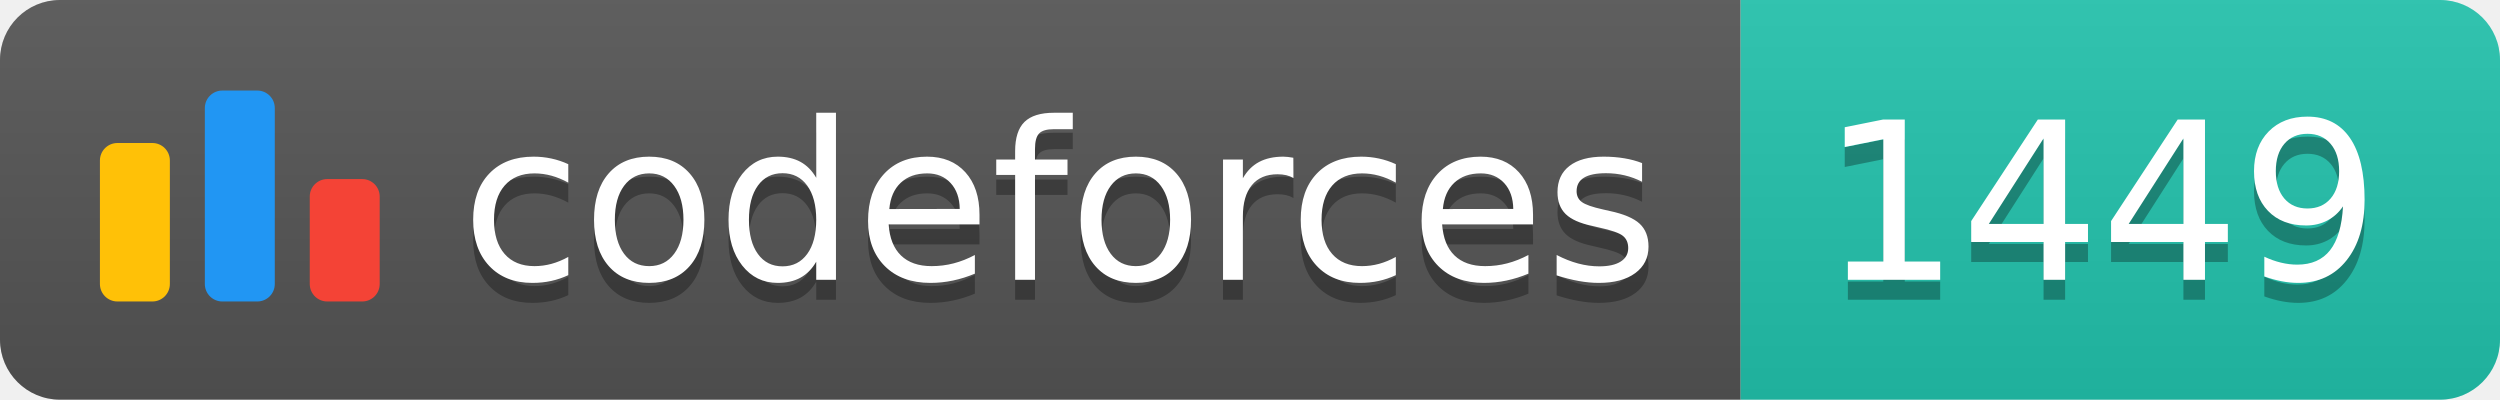
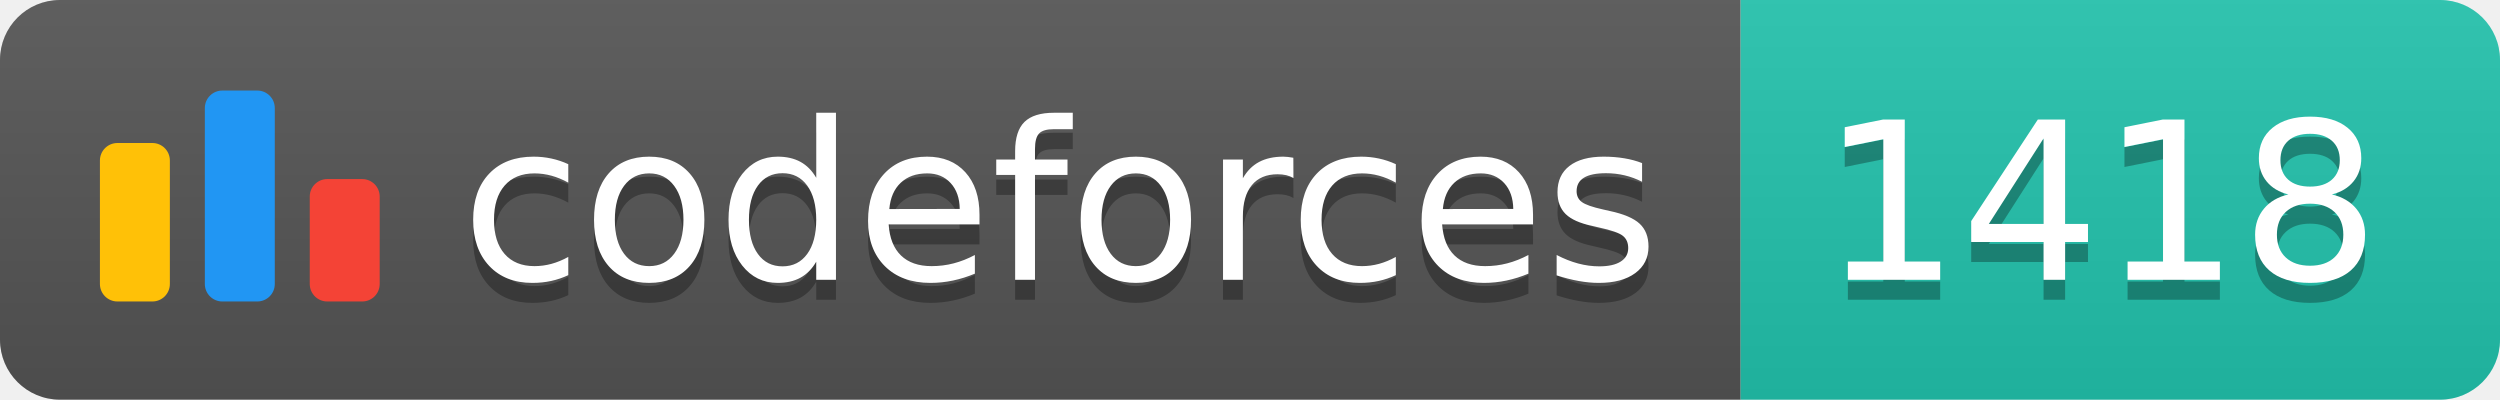
<svg xmlns="http://www.w3.org/2000/svg" width="125.1" height="20">
  <linearGradient id="smooth" x2="0" y2="100%">
    <stop offset="0" stop-color="#bbb" stop-opacity=".1" />
    <stop offset="1" stop-opacity=".1" />
  </linearGradient>
  <clipPath id="round">
    <rect width="125.1" height="20" rx="3" fill="#fff" />
  </clipPath>
  <g clip-path="url(#round)">
    <rect width="87.1" height="20" fill="#555" />
    <rect x="87.1" width="38.0" height="20" fill="#22C4AE" />
    <rect width="125.1" height="20" fill="url(#smooth)" />
  </g>
  <g fill="#fff" text-anchor="middle" font-family="DejaVu Sans,Verdana,Geneva,sans-serif" font-size="110">
    <svg x="5" y="3" class="logo" width="14" height="14" viewBox="0 0 32 25" fill="none">
      <rect y="6" width="8" height="18.125" rx="2" fill="#FFC107" />
      <rect x="24" y="10.125" width="8" height="14" rx="2" fill="#F44336" />
      <rect x="12" width="8" height="24.125" rx="2" fill="#2196F3" />
    </svg>
    <text x="530.5" y="150" fill="#010101" fill-opacity=".3" transform="scale(0.1)" textLength="601.0" lengthAdjust="spacing">codeforces
        </text>
    <text x="530.5" y="140" transform="scale(0.1)" textLength="601.0" lengthAdjust="spacing">codeforces</text>
-     <text x="1051.0" y="150" fill="#010101" fill-opacity=".3" transform="scale(0.1)" textLength="280.0" lengthAdjust="spacing">1449
+     <text x="1051.0" y="150" fill="#010101" fill-opacity=".3" transform="scale(0.1)" textLength="280.0" lengthAdjust="spacing">1418
        </text>
-     <text x="1051.0" y="140" transform="scale(0.1)" textLength="280.0" lengthAdjust="spacing">1449</text>
+     <text x="1051.0" y="140" transform="scale(0.1)" textLength="280.0" lengthAdjust="spacing">1418</text>
  </g>
</svg>
